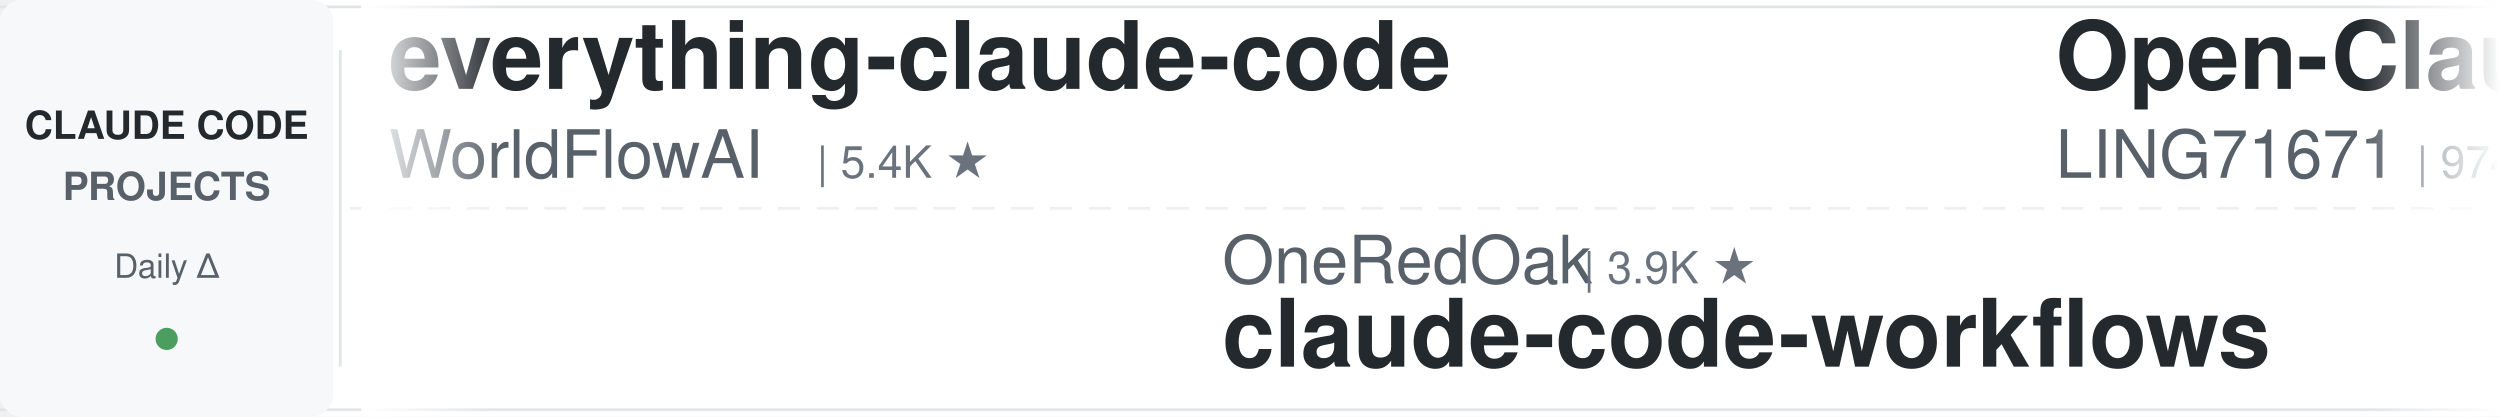
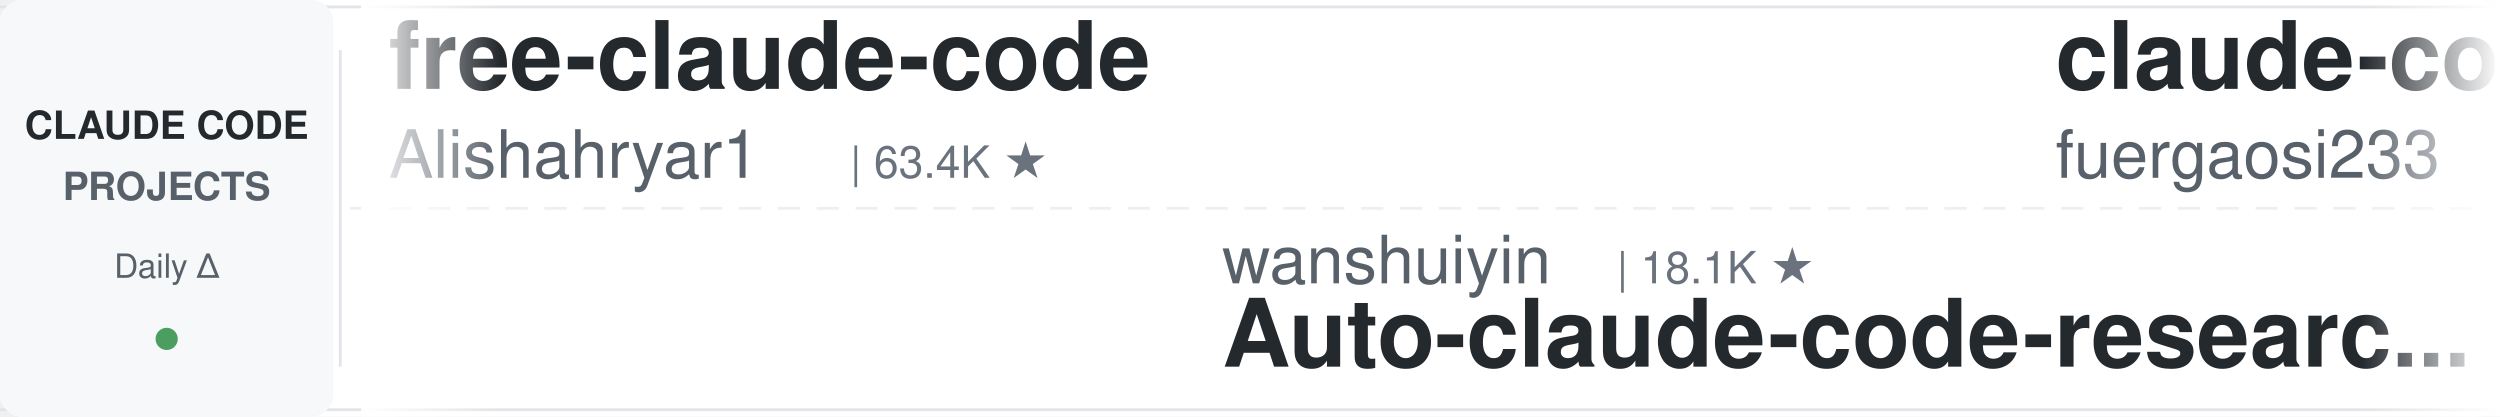
<svg xmlns="http://www.w3.org/2000/svg" width="900" height="150">
  <defs>
    <linearGradient id="leftFade" x1="0%" y1="0%" x2="100%" y2="0%">
      <stop offset="0%" style="stop-color:#ffffff;stop-opacity:1" />
      <stop offset="100%" style="stop-color:#ffffff;stop-opacity:0" />
    </linearGradient>
    <linearGradient id="rightFade" x1="0%" y1="0%" x2="100%" y2="0%">
      <stop offset="0%" style="stop-color:#ffffff;stop-opacity:0" />
      <stop offset="100%" style="stop-color:#ffffff;stop-opacity:1" />
    </linearGradient>
  </defs>
  <rect width="900" height="150" fill="#ffffff" rx="8" />
  <rect x="0" y="2" width="900" height="1" fill="#e1e4e8" />
  <rect x="0" y="147" width="900" height="1" fill="#e1e4e8" />
  <line x1="0" y1="75" x2="900" y2="75" stroke="#e1e4e8" stroke-width="1" stroke-dasharray="8 6" opacity="0.6" />
  <rect x="0" y="0" width="120" height="150" fill="#f6f8fa" rx="8" />
  <text x="60" y="50" font-family="-apple-system, BlinkMacSystemFont, 'Segoe UI', Helvetica, Arial, sans-serif" font-size="14" font-weight="600" fill="#24292e" text-anchor="middle">CLAUDE CODE</text>
  <text x="60" y="72" font-family="-apple-system, BlinkMacSystemFont, 'Segoe UI', Helvetica, Arial, sans-serif" font-size="14" font-weight="600" fill="#586069" text-anchor="middle">PROJECTS</text>
  <text x="60" y="100" font-family="-apple-system, BlinkMacSystemFont, 'Segoe UI', Helvetica, Arial, sans-serif" font-size="12" font-weight="500" fill="#586069" text-anchor="middle">Daily Δ</text>
  <circle cx="60" cy="122" r="4" fill="#22863a" opacity="0.8" />
  <rect x="122" y="18" width="1" height="114" fill="#e1e4e8" />
  <clipPath id="tickerClip">
    <rect x="130" y="0" width="770" height="150" />
  </clipPath>
  <g clip-path="url(#tickerClip)">
    <g id="tickerItems">
      <animateTransform attributeName="transform" attributeType="XML" type="translate" from="0 0" to="-3000 0" dur="54s" repeatCount="indefinite" />
      <g transform="translate(0, 0)">
-         <text x="140" y="32" font-family="-apple-system, BlinkMacSystemFont, 'Segoe UI', Helvetica, Arial, sans-serif" font-size="34" font-weight="600" fill="#24292e">everything-claude-code</text>
-         <text x="140" y="64" font-family="-apple-system, BlinkMacSystemFont, 'Segoe UI', Helvetica, Arial, sans-serif" font-size="24" font-weight="400" fill="#586069">WorldFlowAI</text>
-         <text x="294" y="64" font-family="-apple-system, BlinkMacSystemFont, 'Segoe UI', Helvetica, Arial, sans-serif" font-size="16" font-weight="500" fill="#6a737d">| 5.4K ★</text>
+         <text x="140" y="32" font-family="-apple-system, BlinkMacSystemFont, 'Segoe UI', Helvetica, Arial, sans-serif" font-size="34" font-weight="600" fill="#24292e">free-claude-code</text>
+         <text x="140" y="64" font-family="-apple-system, BlinkMacSystemFont, 'Segoe UI', Helvetica, Arial, sans-serif" font-size="24" font-weight="400" fill="#586069">Alishahryar1</text>
+         <text x="306" y="64" font-family="-apple-system, BlinkMacSystemFont, 'Segoe UI', Helvetica, Arial, sans-serif" font-size="16" font-weight="500" fill="#6a737d">| 63.4K ★</text>
      </g>
      <g transform="translate(300, 0)">
-         <text x="140" y="102" font-family="-apple-system, BlinkMacSystemFont, 'Segoe UI', Helvetica, Arial, sans-serif" font-size="24" font-weight="400" fill="#586069">OneRedOak</text>
-         <text x="270" y="102" font-family="-apple-system, BlinkMacSystemFont, 'Segoe UI', Helvetica, Arial, sans-serif" font-size="16" font-weight="500" fill="#6a737d">| 3.9K ★</text>
-         <text x="140" y="132" font-family="-apple-system, BlinkMacSystemFont, 'Segoe UI', Helvetica, Arial, sans-serif" font-size="34" font-weight="600" fill="#24292e">claude-code-workflows</text>
+         <text x="140" y="102" font-family="-apple-system, BlinkMacSystemFont, 'Segoe UI', Helvetica, Arial, sans-serif" font-size="24" font-weight="400" fill="#586069">wanshuiyin</text>
+         <text x="282" y="102" font-family="-apple-system, BlinkMacSystemFont, 'Segoe UI', Helvetica, Arial, sans-serif" font-size="16" font-weight="500" fill="#6a737d">| 18.1K ★</text>
+         <text x="140" y="132" font-family="-apple-system, BlinkMacSystemFont, 'Segoe UI', Helvetica, Arial, sans-serif" font-size="34" font-weight="600" fill="#24292e">Auto-claude-code-researc...</text>
      </g>
      <g transform="translate(600, 0)">
-         <text x="140" y="32" font-family="-apple-system, BlinkMacSystemFont, 'Segoe UI', Helvetica, Arial, sans-serif" font-size="34" font-weight="600" fill="#24292e">Open-ClaudeCode</text>
-         <text x="140" y="64" font-family="-apple-system, BlinkMacSystemFont, 'Segoe UI', Helvetica, Arial, sans-serif" font-size="24" font-weight="400" fill="#586069">LING71671</text>
-         <text x="270" y="64" font-family="-apple-system, BlinkMacSystemFont, 'Segoe UI', Helvetica, Arial, sans-serif" font-size="16" font-weight="500" fill="#6a737d">| 974 ★</text>
+         <text x="140" y="32" font-family="-apple-system, BlinkMacSystemFont, 'Segoe UI', Helvetica, Arial, sans-serif" font-size="34" font-weight="600" fill="#24292e">claude-code-proxy</text>
+         <text x="140" y="64" font-family="-apple-system, BlinkMacSystemFont, 'Segoe UI', Helvetica, Arial, sans-serif" font-size="24" font-weight="400" fill="#586069">fuergaosi233</text>
+         <text x="306" y="64" font-family="-apple-system, BlinkMacSystemFont, 'Segoe UI', Helvetica, Arial, sans-serif" font-size="16" font-weight="500" fill="#6a737d">| 2.8K ★</text>
      </g>
      <g transform="translate(900, 0)">
-         <text x="140" y="102" font-family="-apple-system, BlinkMacSystemFont, 'Segoe UI', Helvetica, Arial, sans-serif" font-size="24" font-weight="400" fill="#586069">huangjia2019</text>
-         <text x="306" y="102" font-family="-apple-system, BlinkMacSystemFont, 'Segoe UI', Helvetica, Arial, sans-serif" font-size="16" font-weight="500" fill="#6a737d">| 1.1K ★</text>
-         <text x="140" y="132" font-family="-apple-system, BlinkMacSystemFont, 'Segoe UI', Helvetica, Arial, sans-serif" font-size="34" font-weight="600" fill="#24292e">claude-code-engineering</text>
+         <text x="140" y="102" font-family="-apple-system, BlinkMacSystemFont, 'Segoe UI', Helvetica, Arial, sans-serif" font-size="24" font-weight="400" fill="#586069">Piebald-AI</text>
+         <text x="282" y="102" font-family="-apple-system, BlinkMacSystemFont, 'Segoe UI', Helvetica, Arial, sans-serif" font-size="16" font-weight="500" fill="#6a737d">| 13.0K ★</text>
+         <text x="140" y="132" font-family="-apple-system, BlinkMacSystemFont, 'Segoe UI', Helvetica, Arial, sans-serif" font-size="34" font-weight="600" fill="#24292e">claude-code-system-promp...</text>
      </g>
      <g transform="translate(1200, 0)">
-         <text x="140" y="32" font-family="-apple-system, BlinkMacSystemFont, 'Segoe UI', Helvetica, Arial, sans-serif" font-size="34" font-weight="600" fill="#24292e">claude-code-from-scratch</text>
-         <text x="140" y="64" font-family="-apple-system, BlinkMacSystemFont, 'Segoe UI', Helvetica, Arial, sans-serif" font-size="24" font-weight="400" fill="#586069">Windy3f3f3f3f</text>
-         <text x="318" y="64" font-family="-apple-system, BlinkMacSystemFont, 'Segoe UI', Helvetica, Arial, sans-serif" font-size="16" font-weight="500" fill="#6a737d">| 2.8K ★</text>
+         <text x="140" y="32" font-family="-apple-system, BlinkMacSystemFont, 'Segoe UI', Helvetica, Arial, sans-serif" font-size="34" font-weight="600" fill="#24292e">claude-code-prompts</text>
+         <text x="140" y="64" font-family="-apple-system, BlinkMacSystemFont, 'Segoe UI', Helvetica, Arial, sans-serif" font-size="24" font-weight="400" fill="#586069">repowise-dev</text>
+         <text x="306" y="64" font-family="-apple-system, BlinkMacSystemFont, 'Segoe UI', Helvetica, Arial, sans-serif" font-size="16" font-weight="500" fill="#6a737d">| 1.2K ★</text>
      </g>
      <g transform="translate(1500, 0)">
-         <text x="140" y="102" font-family="-apple-system, BlinkMacSystemFont, 'Segoe UI', Helvetica, Arial, sans-serif" font-size="24" font-weight="400" fill="#586069">FlorianBruniaux</text>
-         <text x="342" y="102" font-family="-apple-system, BlinkMacSystemFont, 'Segoe UI', Helvetica, Arial, sans-serif" font-size="16" font-weight="500" fill="#6a737d">| 6.2K ★</text>
-         <text x="140" y="132" font-family="-apple-system, BlinkMacSystemFont, 'Segoe UI', Helvetica, Arial, sans-serif" font-size="34" font-weight="600" fill="#24292e">claude-code-ultimate-gui...</text>
+         <text x="140" y="102" font-family="-apple-system, BlinkMacSystemFont, 'Segoe UI', Helvetica, Arial, sans-serif" font-size="24" font-weight="400" fill="#586069">disler</text>
+         <text x="234" y="102" font-family="-apple-system, BlinkMacSystemFont, 'Segoe UI', Helvetica, Arial, sans-serif" font-size="16" font-weight="500" fill="#6a737d">| 1.7K ★</text>
+         <text x="140" y="132" font-family="-apple-system, BlinkMacSystemFont, 'Segoe UI', Helvetica, Arial, sans-serif" font-size="34" font-weight="600" fill="#24292e">pi-vs-claude-code</text>
      </g>
      <g transform="translate(1800, 0)">
-         <text x="140" y="32" font-family="-apple-system, BlinkMacSystemFont, 'Segoe UI', Helvetica, Arial, sans-serif" font-size="34" font-weight="600" fill="#24292e">edmunds-claude-code</text>
-         <text x="140" y="64" font-family="-apple-system, BlinkMacSystemFont, 'Segoe UI', Helvetica, Arial, sans-serif" font-size="24" font-weight="400" fill="#586069">edmund-io</text>
-         <text x="270" y="64" font-family="-apple-system, BlinkMacSystemFont, 'Segoe UI', Helvetica, Arial, sans-serif" font-size="16" font-weight="500" fill="#6a737d">| 1.5K ★</text>
+         <text x="140" y="32" font-family="-apple-system, BlinkMacSystemFont, 'Segoe UI', Helvetica, Arial, sans-serif" font-size="34" font-weight="600" fill="#24292e">learn-claude-code</text>
+         <text x="140" y="64" font-family="-apple-system, BlinkMacSystemFont, 'Segoe UI', Helvetica, Arial, sans-serif" font-size="24" font-weight="400" fill="#586069">shareAI-lab</text>
+         <text x="294" y="64" font-family="-apple-system, BlinkMacSystemFont, 'Segoe UI', Helvetica, Arial, sans-serif" font-size="16" font-weight="500" fill="#6a737d">| 79.2K ★</text>
      </g>
      <g transform="translate(2100, 0)">
-         <text x="140" y="102" font-family="-apple-system, BlinkMacSystemFont, 'Segoe UI', Helvetica, Arial, sans-serif" font-size="24" font-weight="400" fill="#586069">Cranot</text>
-         <text x="234" y="102" font-family="-apple-system, BlinkMacSystemFont, 'Segoe UI', Helvetica, Arial, sans-serif" font-size="16" font-weight="500" fill="#6a737d">| 2.9K ★</text>
-         <text x="140" y="132" font-family="-apple-system, BlinkMacSystemFont, 'Segoe UI', Helvetica, Arial, sans-serif" font-size="34" font-weight="600" fill="#24292e">claude-code-guide</text>
+         <text x="140" y="102" font-family="-apple-system, BlinkMacSystemFont, 'Segoe UI', Helvetica, Arial, sans-serif" font-size="24" font-weight="400" fill="#586069">hangsman</text>
+         <text x="258" y="102" font-family="-apple-system, BlinkMacSystemFont, 'Segoe UI', Helvetica, Arial, sans-serif" font-size="16" font-weight="500" fill="#6a737d">| 799 ★</text>
+         <text x="140" y="132" font-family="-apple-system, BlinkMacSystemFont, 'Segoe UI', Helvetica, Arial, sans-serif" font-size="34" font-weight="600" fill="#24292e">claude-code-source</text>
      </g>
      <g transform="translate(2400, 0)">
-         <text x="140" y="32" font-family="-apple-system, BlinkMacSystemFont, 'Segoe UI', Helvetica, Arial, sans-serif" font-size="34" font-weight="600" fill="#24292e">awesome-claude-code-tool...</text>
-         <text x="140" y="64" font-family="-apple-system, BlinkMacSystemFont, 'Segoe UI', Helvetica, Arial, sans-serif" font-size="24" font-weight="400" fill="#586069">rohitg00</text>
-         <text x="258" y="64" font-family="-apple-system, BlinkMacSystemFont, 'Segoe UI', Helvetica, Arial, sans-serif" font-size="16" font-weight="500" fill="#6a737d">| 2.8K ★</text>
+         <text x="140" y="32" font-family="-apple-system, BlinkMacSystemFont, 'Segoe UI', Helvetica, Arial, sans-serif" font-size="34" font-weight="600" fill="#24292e">ECC</text>
+         <text x="140" y="64" font-family="-apple-system, BlinkMacSystemFont, 'Segoe UI', Helvetica, Arial, sans-serif" font-size="24" font-weight="400" fill="#586069">affaan-m</text>
+         <text x="258" y="64" font-family="-apple-system, BlinkMacSystemFont, 'Segoe UI', Helvetica, Arial, sans-serif" font-size="16" font-weight="500" fill="#6a737d">| 288.8K ★</text>
      </g>
      <g transform="translate(2700, 0)">
-         <text x="140" y="102" font-family="-apple-system, BlinkMacSystemFont, 'Segoe UI', Helvetica, Arial, sans-serif" font-size="24" font-weight="400" fill="#586069">jqueryscript</text>
-         <text x="306" y="102" font-family="-apple-system, BlinkMacSystemFont, 'Segoe UI', Helvetica, Arial, sans-serif" font-size="16" font-weight="500" fill="#6a737d">| 537 ★</text>
-         <text x="140" y="132" font-family="-apple-system, BlinkMacSystemFont, 'Segoe UI', Helvetica, Arial, sans-serif" font-size="34" font-weight="600" fill="#24292e">awesome-claude-code</text>
+         <text x="140" y="102" font-family="-apple-system, BlinkMacSystemFont, 'Segoe UI', Helvetica, Arial, sans-serif" font-size="24" font-weight="400" fill="#586069">nicedreamzapp</text>
+         <text x="318" y="102" font-family="-apple-system, BlinkMacSystemFont, 'Segoe UI', Helvetica, Arial, sans-serif" font-size="16" font-weight="500" fill="#6a737d">| 3.4K ★</text>
+         <text x="140" y="132" font-family="-apple-system, BlinkMacSystemFont, 'Segoe UI', Helvetica, Arial, sans-serif" font-size="34" font-weight="600" fill="#24292e">claude-code-local</text>
      </g>
      <g transform="translate(3000, 0)">
-         <text x="140" y="32" font-family="-apple-system, BlinkMacSystemFont, 'Segoe UI', Helvetica, Arial, sans-serif" font-size="34" font-weight="600" fill="#24292e">everything-claude-code</text>
-         <text x="140" y="64" font-family="-apple-system, BlinkMacSystemFont, 'Segoe UI', Helvetica, Arial, sans-serif" font-size="24" font-weight="400" fill="#586069">WorldFlowAI</text>
-         <text x="294" y="64" font-family="-apple-system, BlinkMacSystemFont, 'Segoe UI', Helvetica, Arial, sans-serif" font-size="16" font-weight="500" fill="#6a737d">| 5.4K ★</text>
+         <text x="140" y="32" font-family="-apple-system, BlinkMacSystemFont, 'Segoe UI', Helvetica, Arial, sans-serif" font-size="34" font-weight="600" fill="#24292e">free-claude-code</text>
+         <text x="140" y="64" font-family="-apple-system, BlinkMacSystemFont, 'Segoe UI', Helvetica, Arial, sans-serif" font-size="24" font-weight="400" fill="#586069">Alishahryar1</text>
+         <text x="306" y="64" font-family="-apple-system, BlinkMacSystemFont, 'Segoe UI', Helvetica, Arial, sans-serif" font-size="16" font-weight="500" fill="#6a737d">| 63.4K ★</text>
      </g>
      <g transform="translate(3300, 0)">
-         <text x="140" y="102" font-family="-apple-system, BlinkMacSystemFont, 'Segoe UI', Helvetica, Arial, sans-serif" font-size="24" font-weight="400" fill="#586069">OneRedOak</text>
-         <text x="270" y="102" font-family="-apple-system, BlinkMacSystemFont, 'Segoe UI', Helvetica, Arial, sans-serif" font-size="16" font-weight="500" fill="#6a737d">| 3.9K ★</text>
-         <text x="140" y="132" font-family="-apple-system, BlinkMacSystemFont, 'Segoe UI', Helvetica, Arial, sans-serif" font-size="34" font-weight="600" fill="#24292e">claude-code-workflows</text>
+         <text x="140" y="102" font-family="-apple-system, BlinkMacSystemFont, 'Segoe UI', Helvetica, Arial, sans-serif" font-size="24" font-weight="400" fill="#586069">wanshuiyin</text>
+         <text x="282" y="102" font-family="-apple-system, BlinkMacSystemFont, 'Segoe UI', Helvetica, Arial, sans-serif" font-size="16" font-weight="500" fill="#6a737d">| 18.1K ★</text>
+         <text x="140" y="132" font-family="-apple-system, BlinkMacSystemFont, 'Segoe UI', Helvetica, Arial, sans-serif" font-size="34" font-weight="600" fill="#24292e">Auto-claude-code-researc...</text>
      </g>
      <g transform="translate(3600, 0)">
-         <text x="140" y="32" font-family="-apple-system, BlinkMacSystemFont, 'Segoe UI', Helvetica, Arial, sans-serif" font-size="34" font-weight="600" fill="#24292e">Open-ClaudeCode</text>
-         <text x="140" y="64" font-family="-apple-system, BlinkMacSystemFont, 'Segoe UI', Helvetica, Arial, sans-serif" font-size="24" font-weight="400" fill="#586069">LING71671</text>
-         <text x="270" y="64" font-family="-apple-system, BlinkMacSystemFont, 'Segoe UI', Helvetica, Arial, sans-serif" font-size="16" font-weight="500" fill="#6a737d">| 974 ★</text>
+         <text x="140" y="32" font-family="-apple-system, BlinkMacSystemFont, 'Segoe UI', Helvetica, Arial, sans-serif" font-size="34" font-weight="600" fill="#24292e">claude-code-proxy</text>
+         <text x="140" y="64" font-family="-apple-system, BlinkMacSystemFont, 'Segoe UI', Helvetica, Arial, sans-serif" font-size="24" font-weight="400" fill="#586069">fuergaosi233</text>
+         <text x="306" y="64" font-family="-apple-system, BlinkMacSystemFont, 'Segoe UI', Helvetica, Arial, sans-serif" font-size="16" font-weight="500" fill="#6a737d">| 2.8K ★</text>
      </g>
      <g transform="translate(3900, 0)">
-         <text x="140" y="102" font-family="-apple-system, BlinkMacSystemFont, 'Segoe UI', Helvetica, Arial, sans-serif" font-size="24" font-weight="400" fill="#586069">huangjia2019</text>
-         <text x="306" y="102" font-family="-apple-system, BlinkMacSystemFont, 'Segoe UI', Helvetica, Arial, sans-serif" font-size="16" font-weight="500" fill="#6a737d">| 1.1K ★</text>
-         <text x="140" y="132" font-family="-apple-system, BlinkMacSystemFont, 'Segoe UI', Helvetica, Arial, sans-serif" font-size="34" font-weight="600" fill="#24292e">claude-code-engineering</text>
+         <text x="140" y="102" font-family="-apple-system, BlinkMacSystemFont, 'Segoe UI', Helvetica, Arial, sans-serif" font-size="24" font-weight="400" fill="#586069">Piebald-AI</text>
+         <text x="282" y="102" font-family="-apple-system, BlinkMacSystemFont, 'Segoe UI', Helvetica, Arial, sans-serif" font-size="16" font-weight="500" fill="#6a737d">| 13.0K ★</text>
+         <text x="140" y="132" font-family="-apple-system, BlinkMacSystemFont, 'Segoe UI', Helvetica, Arial, sans-serif" font-size="34" font-weight="600" fill="#24292e">claude-code-system-promp...</text>
      </g>
    </g>
  </g>
  <rect x="130" y="0" width="50" height="150" fill="url(#leftFade)" />
  <rect x="850" y="0" width="50" height="150" fill="url(#rightFade)" />
</svg>
